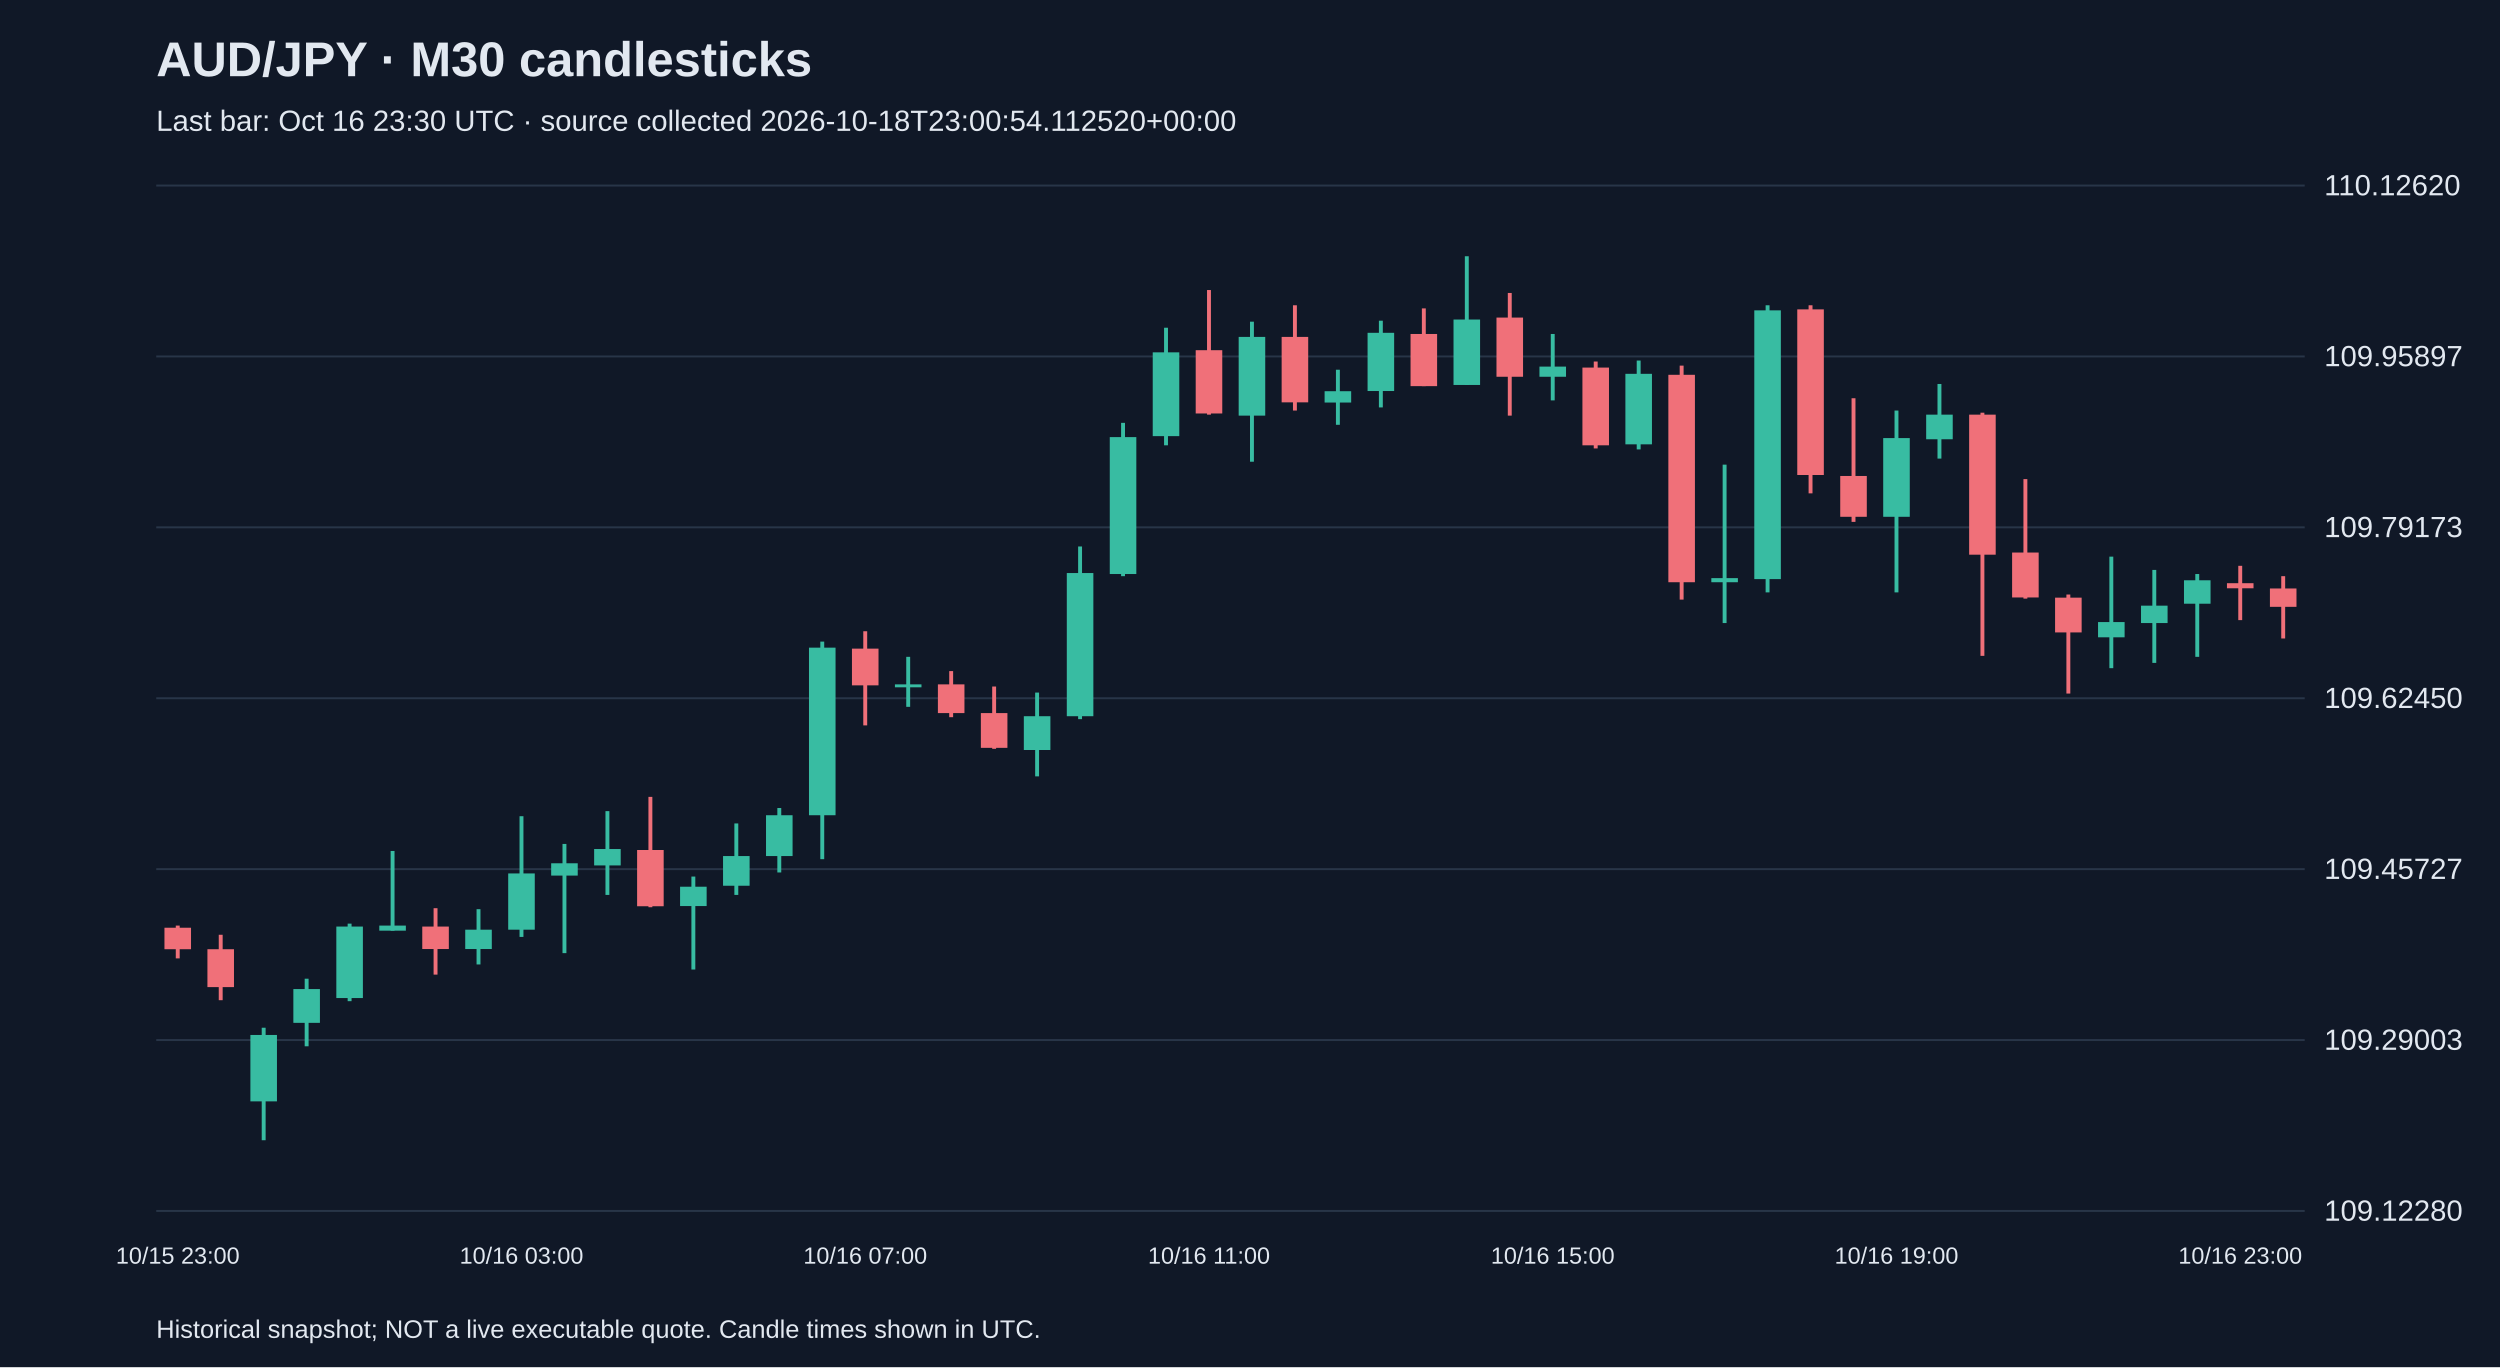
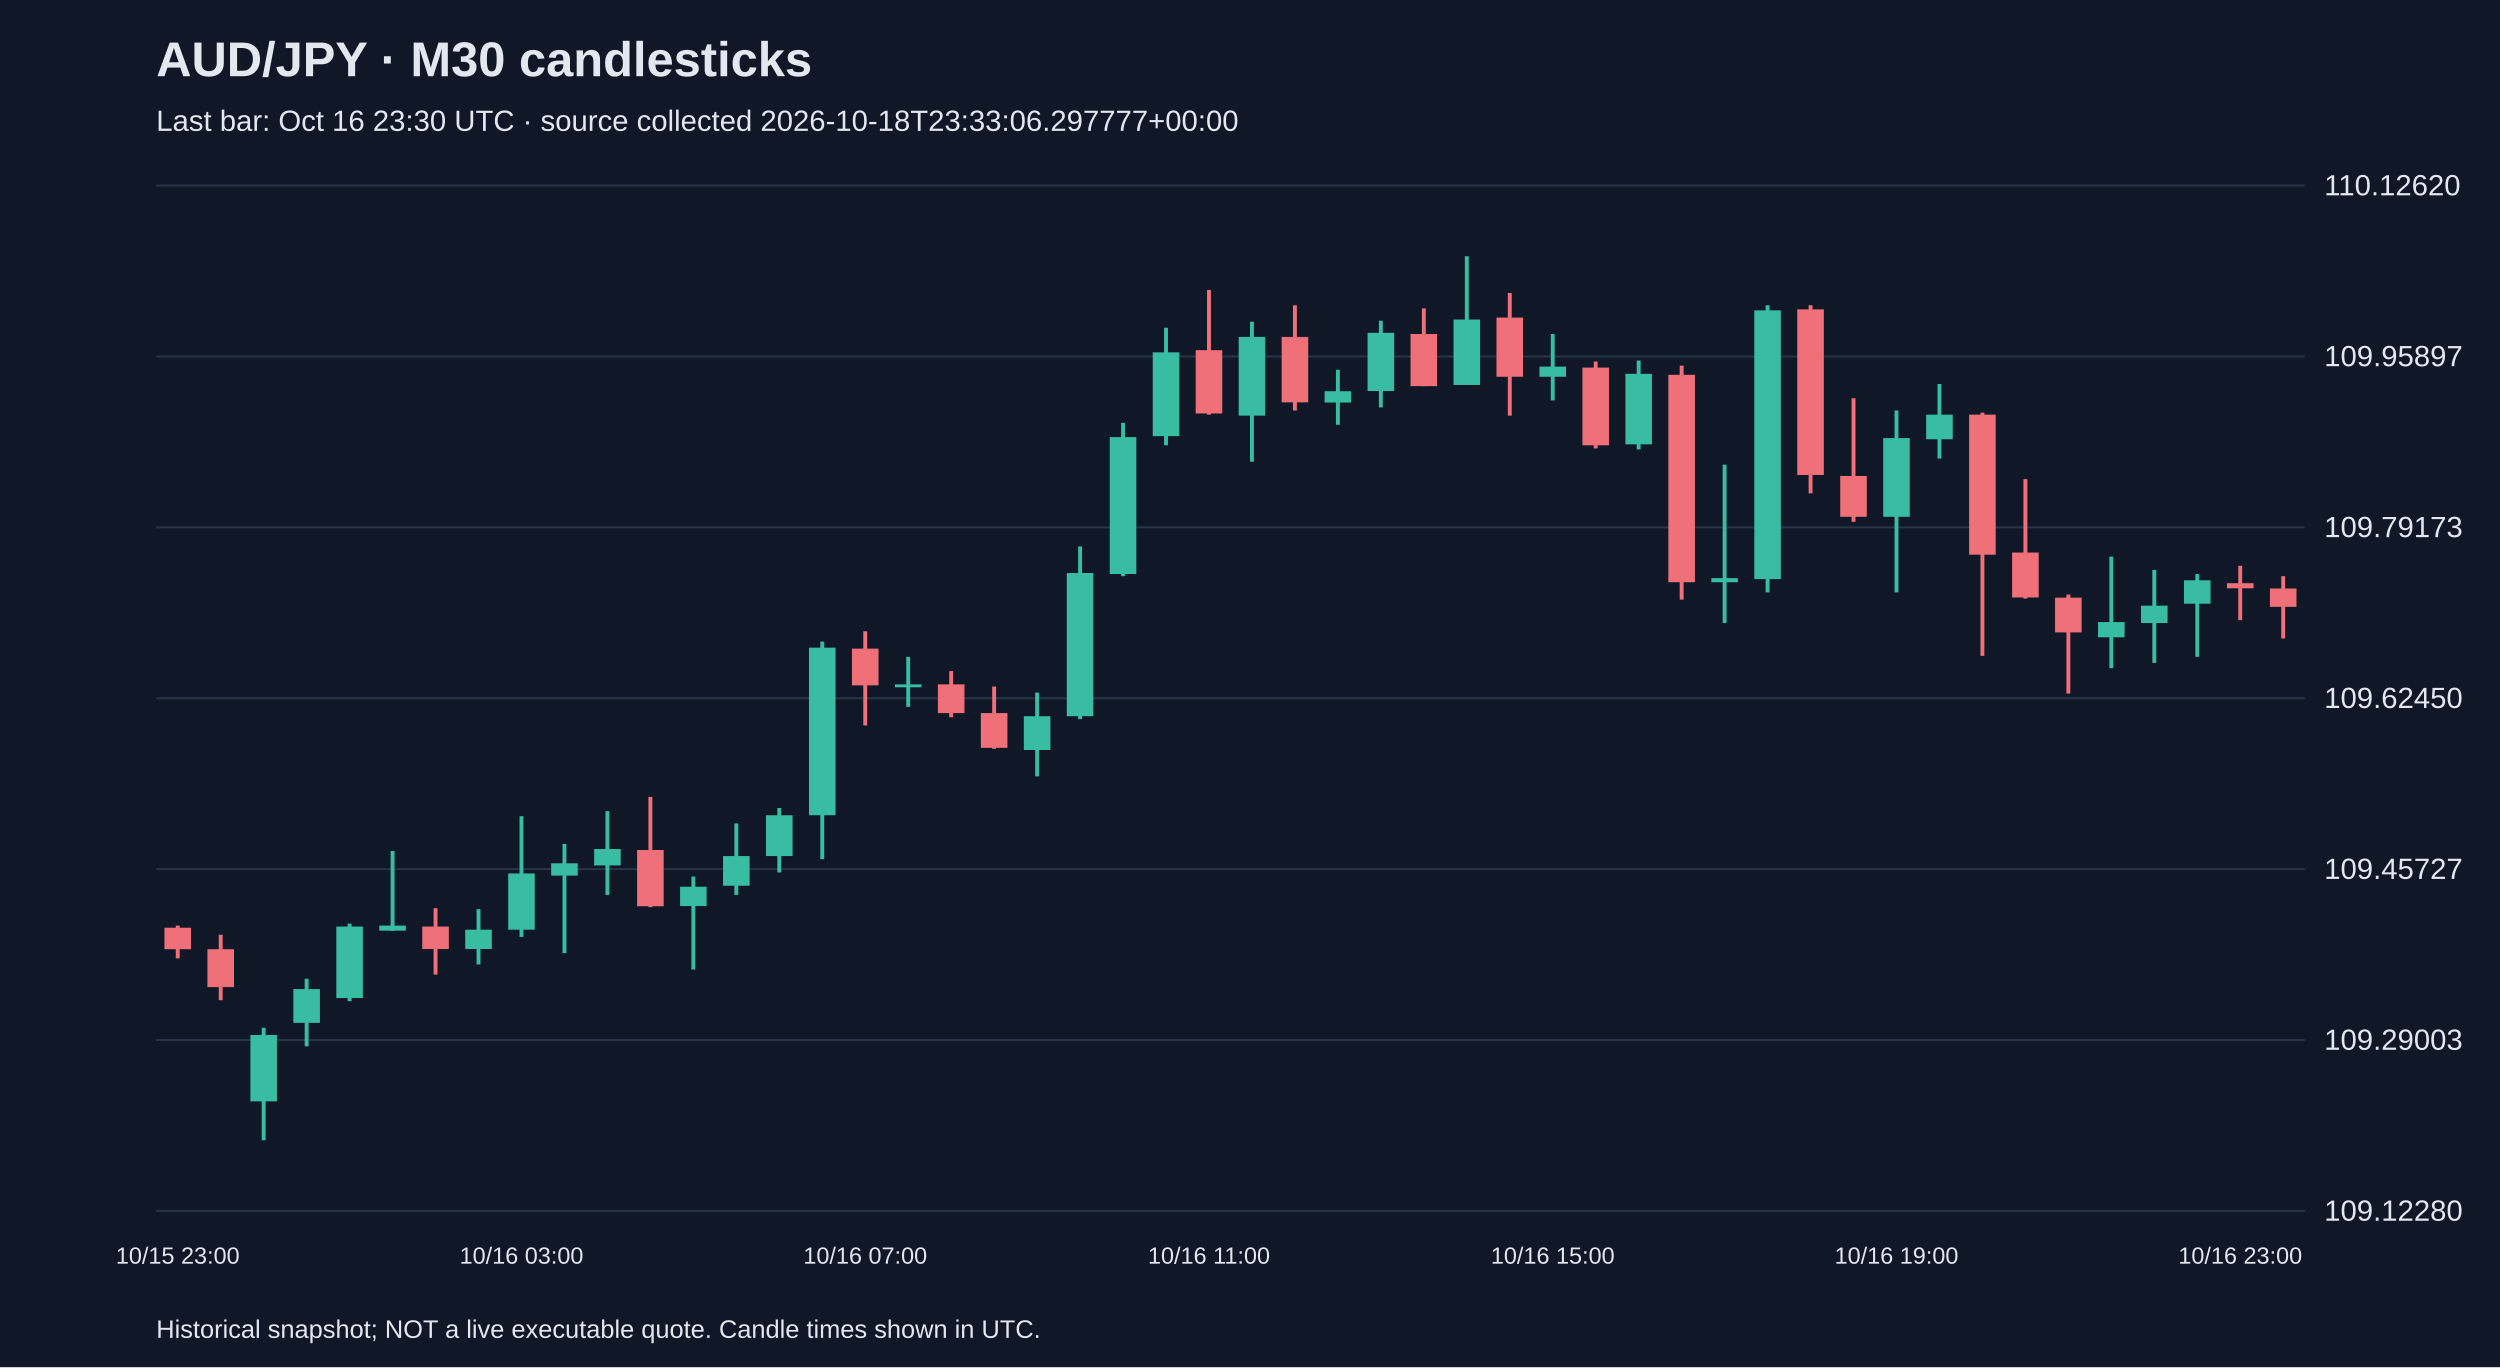
<svg xmlns="http://www.w3.org/2000/svg" viewBox="0 0 1280 700">
  <rect width="100%" height="100%" fill="#101827" />
  <style>text{font-family:Arial,sans-serif;fill:#e2e8f0}</style>
  <text x="80" y="39" font-size="25" font-weight="bold">AUD/JPY · M30 candlesticks</text>
-   <text x="80" y="67" font-size="15" fill="#a6b1c5">Last bar: Oct 16 23:30 UTC · source collected 2026-10-18T23:00:54.112520+00:00</text>
+   <text x="80" y="67" font-size="15" fill="#a6b1c5">Last bar: Oct 16 23:30 UTC · source collected 2026-10-18T23:33:06.297777+00:00</text>
  <line x1="80" y1="620.0" x2="1180" y2="620.0" stroke="#283548" />
  <text x="1190" y="625.0" font-size="15">109.12280</text>
  <line x1="80" y1="532.5" x2="1180" y2="532.5" stroke="#283548" />
  <text x="1190" y="537.5" font-size="15">109.29003</text>
  <line x1="80" y1="445.0" x2="1180" y2="445.0" stroke="#283548" />
  <text x="1190" y="450.0" font-size="15">109.45727</text>
  <line x1="80" y1="357.5" x2="1180" y2="357.5" stroke="#283548" />
  <text x="1190" y="362.5" font-size="15">109.62450</text>
  <line x1="80" y1="270.0" x2="1180" y2="270.0" stroke="#283548" />
  <text x="1190" y="275.0" font-size="15">109.79173</text>
  <line x1="80" y1="182.5" x2="1180" y2="182.5" stroke="#283548" />
  <text x="1190" y="187.5" font-size="15">109.95897</text>
  <line x1="80" y1="95.0" x2="1180" y2="95.0" stroke="#283548" />
  <text x="1190" y="100.0" font-size="15">110.12620</text>
  <line x1="91.0" y1="473.9" x2="91.0" y2="490.7" stroke="#f07079" stroke-width="2" />
  <rect x="84.2" y="475.0" width="13.6" height="11.0" fill="#f07079" />
  <text x="91.0" y="647" text-anchor="middle" font-size="12">10/15 23:00</text>
  <line x1="113.0" y1="478.6" x2="113.0" y2="512.1" stroke="#f07079" stroke-width="2" />
  <rect x="106.2" y="486.0" width="13.6" height="19.4" fill="#f07079" />
  <line x1="135.0" y1="526.2" x2="135.0" y2="583.8" stroke="#38bca2" stroke-width="2" />
  <rect x="128.2" y="529.9" width="13.6" height="34.0" fill="#38bca2" />
  <line x1="157.0" y1="501.1" x2="157.0" y2="535.7" stroke="#38bca2" stroke-width="2" />
  <rect x="150.2" y="506.4" width="13.6" height="17.3" fill="#38bca2" />
  <line x1="179.0" y1="472.9" x2="179.0" y2="512.6" stroke="#38bca2" stroke-width="2" />
  <rect x="172.2" y="474.4" width="13.6" height="36.6" fill="#38bca2" />
  <line x1="201.0" y1="435.7" x2="201.0" y2="476.5" stroke="#38bca2" stroke-width="2" />
  <rect x="194.2" y="473.9" width="13.6" height="2.6" fill="#38bca2" />
  <line x1="223.0" y1="465.0" x2="223.0" y2="499.0" stroke="#f07079" stroke-width="2" />
  <rect x="216.2" y="474.4" width="13.6" height="11.5" fill="#f07079" />
  <line x1="245.0" y1="465.5" x2="245.0" y2="493.8" stroke="#38bca2" stroke-width="2" />
  <rect x="238.2" y="476.0" width="13.6" height="9.9" fill="#38bca2" />
  <line x1="267.0" y1="417.9" x2="267.0" y2="479.7" stroke="#38bca2" stroke-width="2" />
  <rect x="260.2" y="447.2" width="13.6" height="28.8" fill="#38bca2" />
  <text x="267.0" y="647" text-anchor="middle" font-size="12">10/16 03:00</text>
  <line x1="289.0" y1="432.1" x2="289.0" y2="488.0" stroke="#38bca2" stroke-width="2" />
  <rect x="282.2" y="442.0" width="13.6" height="6.3" fill="#38bca2" />
  <line x1="311.0" y1="415.3" x2="311.0" y2="458.2" stroke="#38bca2" stroke-width="2" />
  <rect x="304.2" y="434.7" width="13.6" height="8.4" fill="#38bca2" />
  <line x1="333.0" y1="408.0" x2="333.0" y2="464.5" stroke="#f07079" stroke-width="2" />
  <rect x="326.2" y="435.2" width="13.6" height="28.8" fill="#f07079" />
  <line x1="355.0" y1="448.8" x2="355.0" y2="496.4" stroke="#38bca2" stroke-width="2" />
  <rect x="348.2" y="454.0" width="13.6" height="9.9" fill="#38bca2" />
  <line x1="377.0" y1="421.6" x2="377.0" y2="458.2" stroke="#38bca2" stroke-width="2" />
  <rect x="370.2" y="438.3" width="13.6" height="15.2" fill="#38bca2" />
  <line x1="399.0" y1="413.7" x2="399.0" y2="446.7" stroke="#38bca2" stroke-width="2" />
  <rect x="392.2" y="417.4" width="13.6" height="20.9" fill="#38bca2" />
  <line x1="421.0" y1="328.5" x2="421.0" y2="439.9" stroke="#38bca2" stroke-width="2" />
  <rect x="414.2" y="331.6" width="13.6" height="85.8" fill="#38bca2" />
  <line x1="443.0" y1="323.2" x2="443.0" y2="371.4" stroke="#f07079" stroke-width="2" />
  <rect x="436.2" y="332.1" width="13.6" height="18.8" fill="#f07079" />
  <text x="443.0" y="647" text-anchor="middle" font-size="12">10/16 07:00</text>
  <line x1="465.0" y1="336.3" x2="465.0" y2="361.9" stroke="#38bca2" stroke-width="2" />
  <rect x="458.2" y="350.4" width="13.6" height="1.5" fill="#38bca2" />
  <line x1="487.0" y1="343.6" x2="487.0" y2="367.2" stroke="#f07079" stroke-width="2" />
  <rect x="480.2" y="350.4" width="13.6" height="14.7" fill="#f07079" />
  <line x1="509.0" y1="351.5" x2="509.0" y2="383.4" stroke="#f07079" stroke-width="2" />
  <rect x="502.2" y="365.1" width="13.6" height="17.8" fill="#f07079" />
  <line x1="531.0" y1="354.6" x2="531.0" y2="397.5" stroke="#38bca2" stroke-width="2" />
  <rect x="524.2" y="366.7" width="13.6" height="17.3" fill="#38bca2" />
  <line x1="553.0" y1="279.8" x2="553.0" y2="368.2" stroke="#38bca2" stroke-width="2" />
  <rect x="546.2" y="293.4" width="13.6" height="73.3" fill="#38bca2" />
  <line x1="575.0" y1="216.5" x2="575.0" y2="295.0" stroke="#38bca2" stroke-width="2" />
  <rect x="568.2" y="223.8" width="13.6" height="70.1" fill="#38bca2" />
  <line x1="597.0" y1="167.8" x2="597.0" y2="228.0" stroke="#38bca2" stroke-width="2" />
  <rect x="590.2" y="180.4" width="13.6" height="42.9" fill="#38bca2" />
  <line x1="619.0" y1="148.5" x2="619.0" y2="212.3" stroke="#f07079" stroke-width="2" />
  <rect x="612.2" y="179.3" width="13.6" height="32.4" fill="#f07079" />
  <text x="619.0" y="647" text-anchor="middle" font-size="12">10/16 11:00</text>
  <line x1="641.0" y1="164.7" x2="641.0" y2="236.4" stroke="#38bca2" stroke-width="2" />
  <rect x="634.2" y="172.5" width="13.6" height="40.3" fill="#38bca2" />
  <line x1="663.0" y1="156.3" x2="663.0" y2="210.2" stroke="#f07079" stroke-width="2" />
  <rect x="656.2" y="172.5" width="13.6" height="33.5" fill="#f07079" />
  <line x1="685.0" y1="189.3" x2="685.0" y2="217.5" stroke="#38bca2" stroke-width="2" />
  <rect x="678.2" y="200.3" width="13.6" height="5.8" fill="#38bca2" />
  <line x1="707.0" y1="164.2" x2="707.0" y2="208.6" stroke="#38bca2" stroke-width="2" />
  <rect x="700.2" y="170.4" width="13.6" height="29.8" fill="#38bca2" />
  <line x1="729.0" y1="157.9" x2="729.0" y2="197.7" stroke="#f07079" stroke-width="2" />
  <rect x="722.2" y="171.0" width="13.6" height="26.7" fill="#f07079" />
  <line x1="751.0" y1="131.2" x2="751.0" y2="197.1" stroke="#38bca2" stroke-width="2" />
  <rect x="744.2" y="163.6" width="13.6" height="33.5" fill="#38bca2" />
  <line x1="773.0" y1="150.0" x2="773.0" y2="212.8" stroke="#f07079" stroke-width="2" />
  <rect x="766.2" y="162.6" width="13.6" height="30.3" fill="#f07079" />
  <line x1="795.0" y1="171.0" x2="795.0" y2="205.0" stroke="#38bca2" stroke-width="2" />
  <rect x="788.2" y="187.7" width="13.6" height="5.2" fill="#38bca2" />
  <text x="795.0" y="647" text-anchor="middle" font-size="12">10/16 15:00</text>
  <line x1="817.0" y1="185.1" x2="817.0" y2="229.6" stroke="#f07079" stroke-width="2" />
  <rect x="810.2" y="188.2" width="13.6" height="39.8" fill="#f07079" />
  <line x1="839.0" y1="184.6" x2="839.0" y2="230.1" stroke="#38bca2" stroke-width="2" />
  <rect x="832.2" y="191.4" width="13.6" height="36.1" fill="#38bca2" />
  <line x1="861.0" y1="187.2" x2="861.0" y2="307.0" stroke="#f07079" stroke-width="2" />
  <rect x="854.2" y="191.9" width="13.6" height="106.2" fill="#f07079" />
  <line x1="883.0" y1="237.9" x2="883.0" y2="319.0" stroke="#38bca2" stroke-width="2" />
  <rect x="876.2" y="296.0" width="13.6" height="2.1" fill="#38bca2" />
  <line x1="905.0" y1="156.3" x2="905.0" y2="303.3" stroke="#38bca2" stroke-width="2" />
  <rect x="898.2" y="158.9" width="13.6" height="137.6" fill="#38bca2" />
  <line x1="927.0" y1="156.3" x2="927.0" y2="252.6" stroke="#f07079" stroke-width="2" />
  <rect x="920.2" y="158.4" width="13.6" height="84.8" fill="#f07079" />
  <line x1="949.0" y1="203.9" x2="949.0" y2="267.2" stroke="#f07079" stroke-width="2" />
  <rect x="942.2" y="243.7" width="13.6" height="20.9" fill="#f07079" />
  <line x1="971.0" y1="210.2" x2="971.0" y2="303.3" stroke="#38bca2" stroke-width="2" />
  <rect x="964.2" y="224.3" width="13.6" height="40.3" fill="#38bca2" />
  <text x="971.0" y="647" text-anchor="middle" font-size="12">10/16 19:00</text>
  <line x1="993.0" y1="196.6" x2="993.0" y2="234.8" stroke="#38bca2" stroke-width="2" />
  <rect x="986.2" y="212.3" width="13.6" height="12.6" fill="#38bca2" />
  <line x1="1015.0" y1="211.3" x2="1015.0" y2="335.8" stroke="#f07079" stroke-width="2" />
  <rect x="1008.2" y="212.3" width="13.6" height="71.7" fill="#f07079" />
  <line x1="1037.0" y1="245.3" x2="1037.0" y2="306.5" stroke="#f07079" stroke-width="2" />
  <rect x="1030.2" y="282.9" width="13.6" height="23.0" fill="#f07079" />
  <line x1="1059.0" y1="304.4" x2="1059.0" y2="355.1" stroke="#f07079" stroke-width="2" />
  <rect x="1052.2" y="306.0" width="13.6" height="17.8" fill="#f07079" />
  <line x1="1081.0" y1="285.0" x2="1081.0" y2="342.1" stroke="#38bca2" stroke-width="2" />
  <rect x="1074.2" y="318.5" width="13.6" height="7.8" fill="#38bca2" />
  <line x1="1103.0" y1="291.8" x2="1103.0" y2="339.4" stroke="#38bca2" stroke-width="2" />
  <rect x="1096.2" y="310.1" width="13.6" height="8.9" fill="#38bca2" />
  <line x1="1125.0" y1="293.9" x2="1125.0" y2="336.3" stroke="#38bca2" stroke-width="2" />
  <rect x="1118.2" y="297.1" width="13.6" height="12.0" fill="#38bca2" />
  <line x1="1147.0" y1="289.7" x2="1147.0" y2="317.5" stroke="#f07079" stroke-width="2" />
  <rect x="1140.2" y="298.6" width="13.6" height="2.6" fill="#f07079" />
  <text x="1147.0" y="647" text-anchor="middle" font-size="12">10/16 23:00</text>
  <line x1="1169.0" y1="295.0" x2="1169.0" y2="326.9" stroke="#f07079" stroke-width="2" />
  <rect x="1162.2" y="301.3" width="13.6" height="9.4" fill="#f07079" />
  <text x="80" y="685" font-size="13">Historical snapshot; NOT a live executable quote. Candle times shown in UTC.</text>
</svg>
